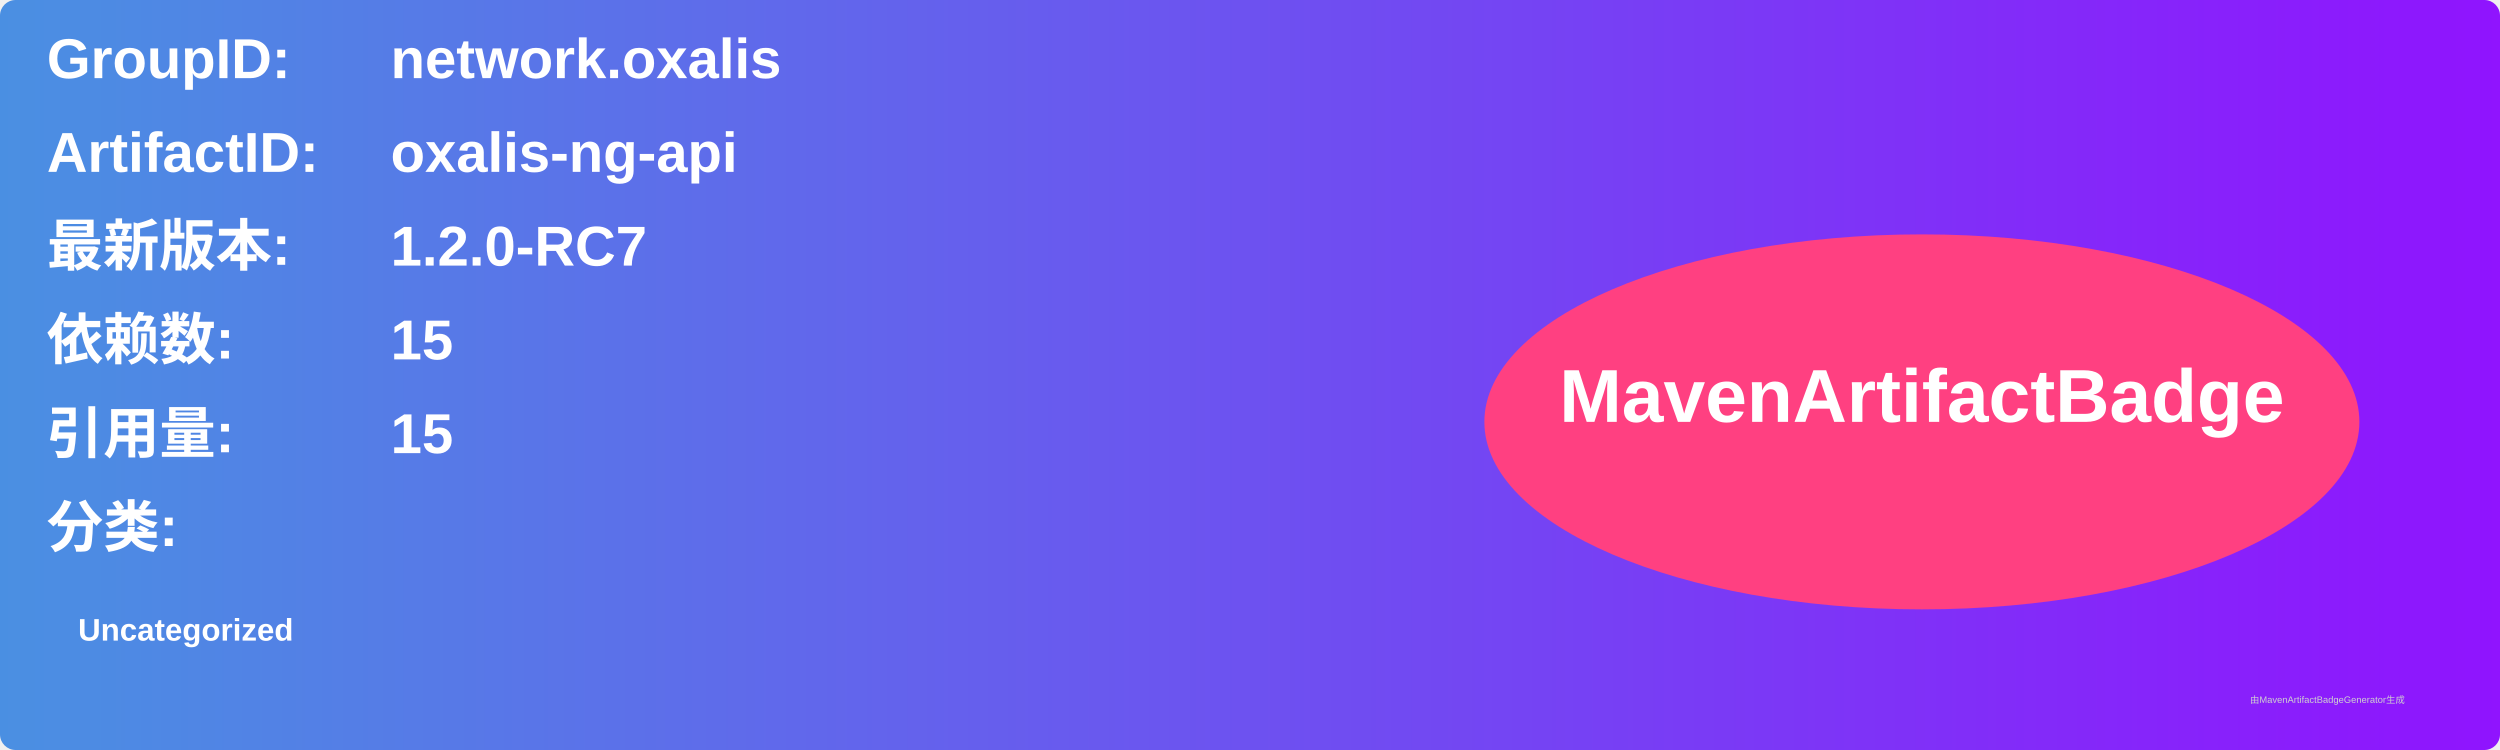
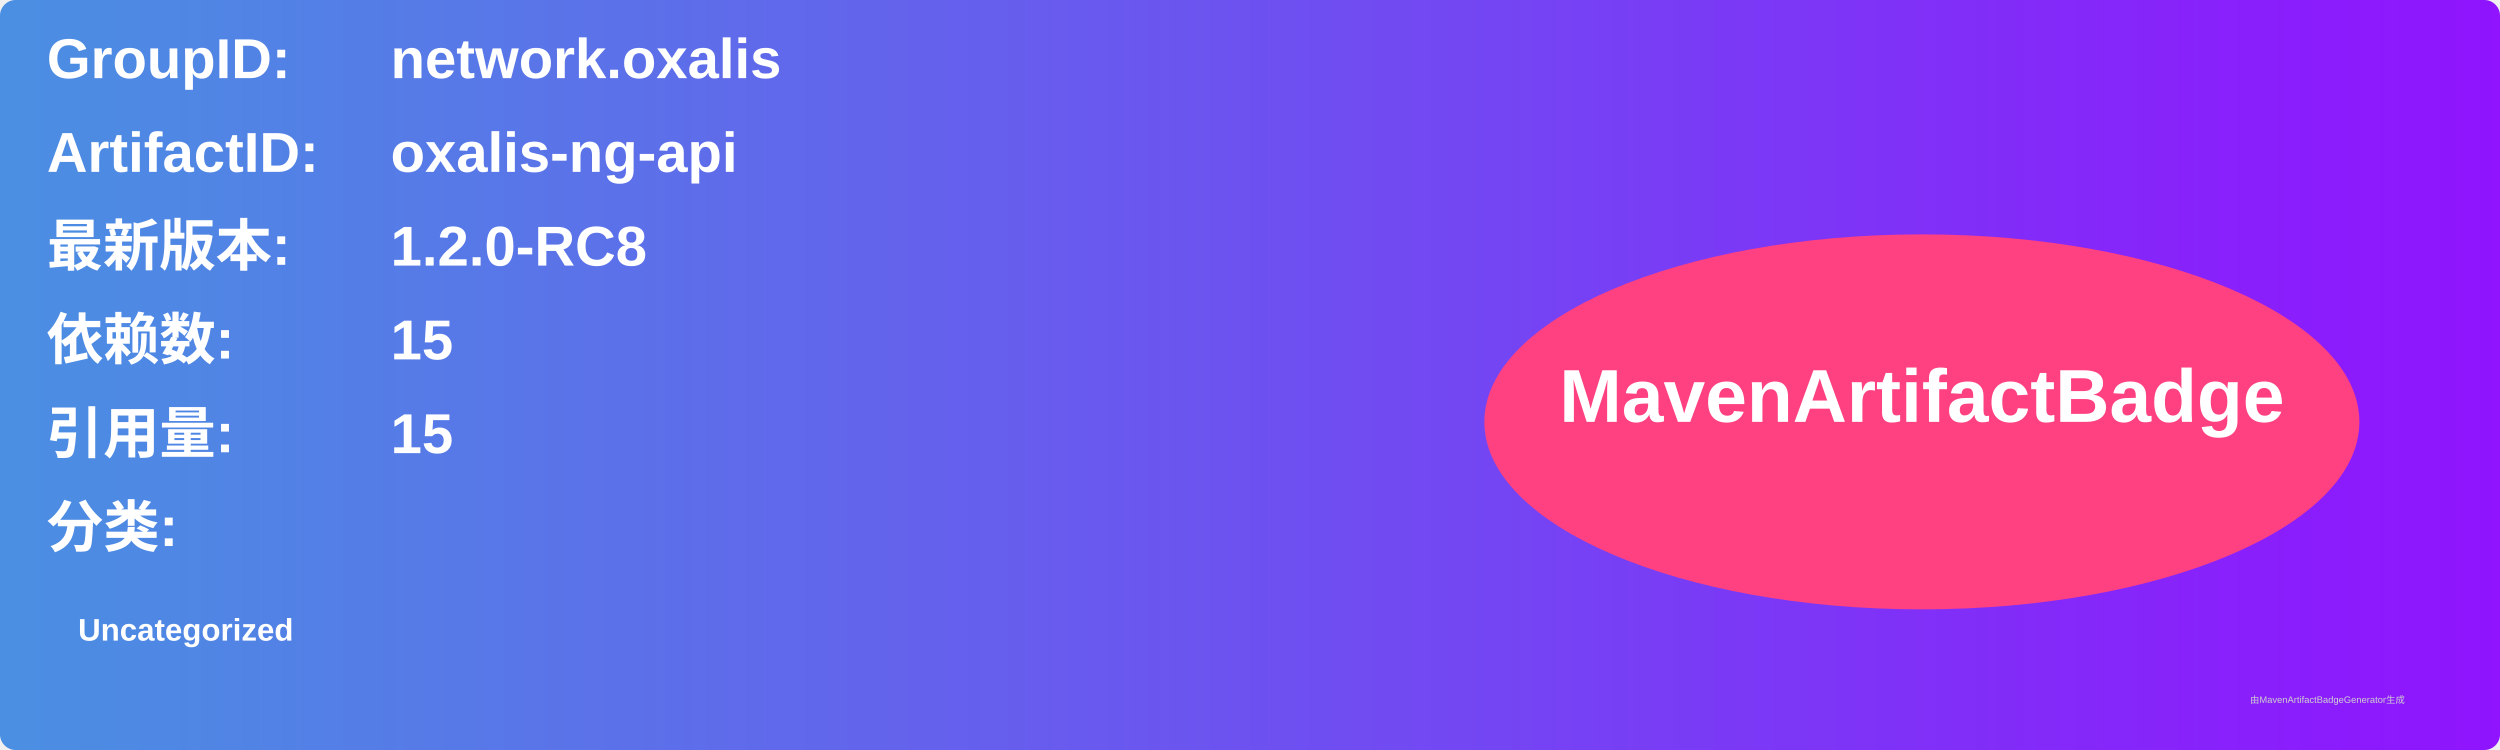
<svg xmlns="http://www.w3.org/2000/svg" width="800" height="240" viewBox="0 0 800 240">
  <linearGradient id="grad" x1="0%" y1="0%" x2="100%" y2="0%">
    <stop offset="0%" stop-color="#4a90e2" />
    <stop offset="100%" stop-color="#9013fe" />
  </linearGradient>
  <rect width="100%" height="100%" rx="5" ry="5" fill="url(#grad)" />
  <g transform="translate(15, 15)">
    <text x="0" y="10" font-family="Arial" font-size="18" fill="white" font-weight="bold" width="260">GroupID:</text>
    <text x="110" y="10" font-family="Arial" font-size="18" fill="white" font-weight="bold" width="460">network.oxalis</text>
    <text x="0" y="40" font-family="Arial" font-size="18" fill="white" font-weight="bold" width="260">ArtifactID:</text>
    <text x="110" y="40" font-family="Arial" font-size="18" fill="white" font-weight="bold" width="460">oxalis-ng-api</text>
    <text x="0" y="70" font-family="Arial" font-size="18" fill="white" font-weight="bold">最新版本:</text>
    <text x="110" y="70" font-family="Arial" font-size="18" fill="white" font-weight="bold">
-       <tspan font-weight="bold">1.2.0-RC7</tspan>
+       <tspan font-weight="bold">1.2.0-RC8</tspan>
    </text>
    <text x="0" y="100" font-family="Arial" font-size="18" fill="white" font-weight="bold">依赖数: </text>
    <text x="110" y="100" font-family="Arial" font-size="18" fill="white">
      <tspan font-weight="bold">15</tspan>
    </text>
    <text x="0" y="130" font-family="Arial" font-size="18" fill="white" font-weight="bold">引用量: </text>
    <text x="110" y="130" font-family="Arial" font-size="18" fill="white">
      <tspan font-weight="bold">15</tspan>
    </text>
    <text x="0" y="160" font-family="Arial" font-size="18" fill="white" font-weight="bold">分类:</text>
    <text x="10" y="190" font-family="Arial" font-size="10" fill="white">
      <tspan font-weight="bold">Uncategorized</tspan>
    </text>
    <ellipse cx="600" cy="120" rx="140" ry="60" fill="#ff4081" />
    <text x="600" y="120" text-anchor="middle" font-family="Arial" font-size="24" fill="white" font-weight="bold">MavenArtifactBadge</text>
  </g>
  <text x="720" y="225" font-family="Arial" font-size="3" fill="#d0d0d0">由MavenArtifactBadgeGenerator生成</text>
</svg>
